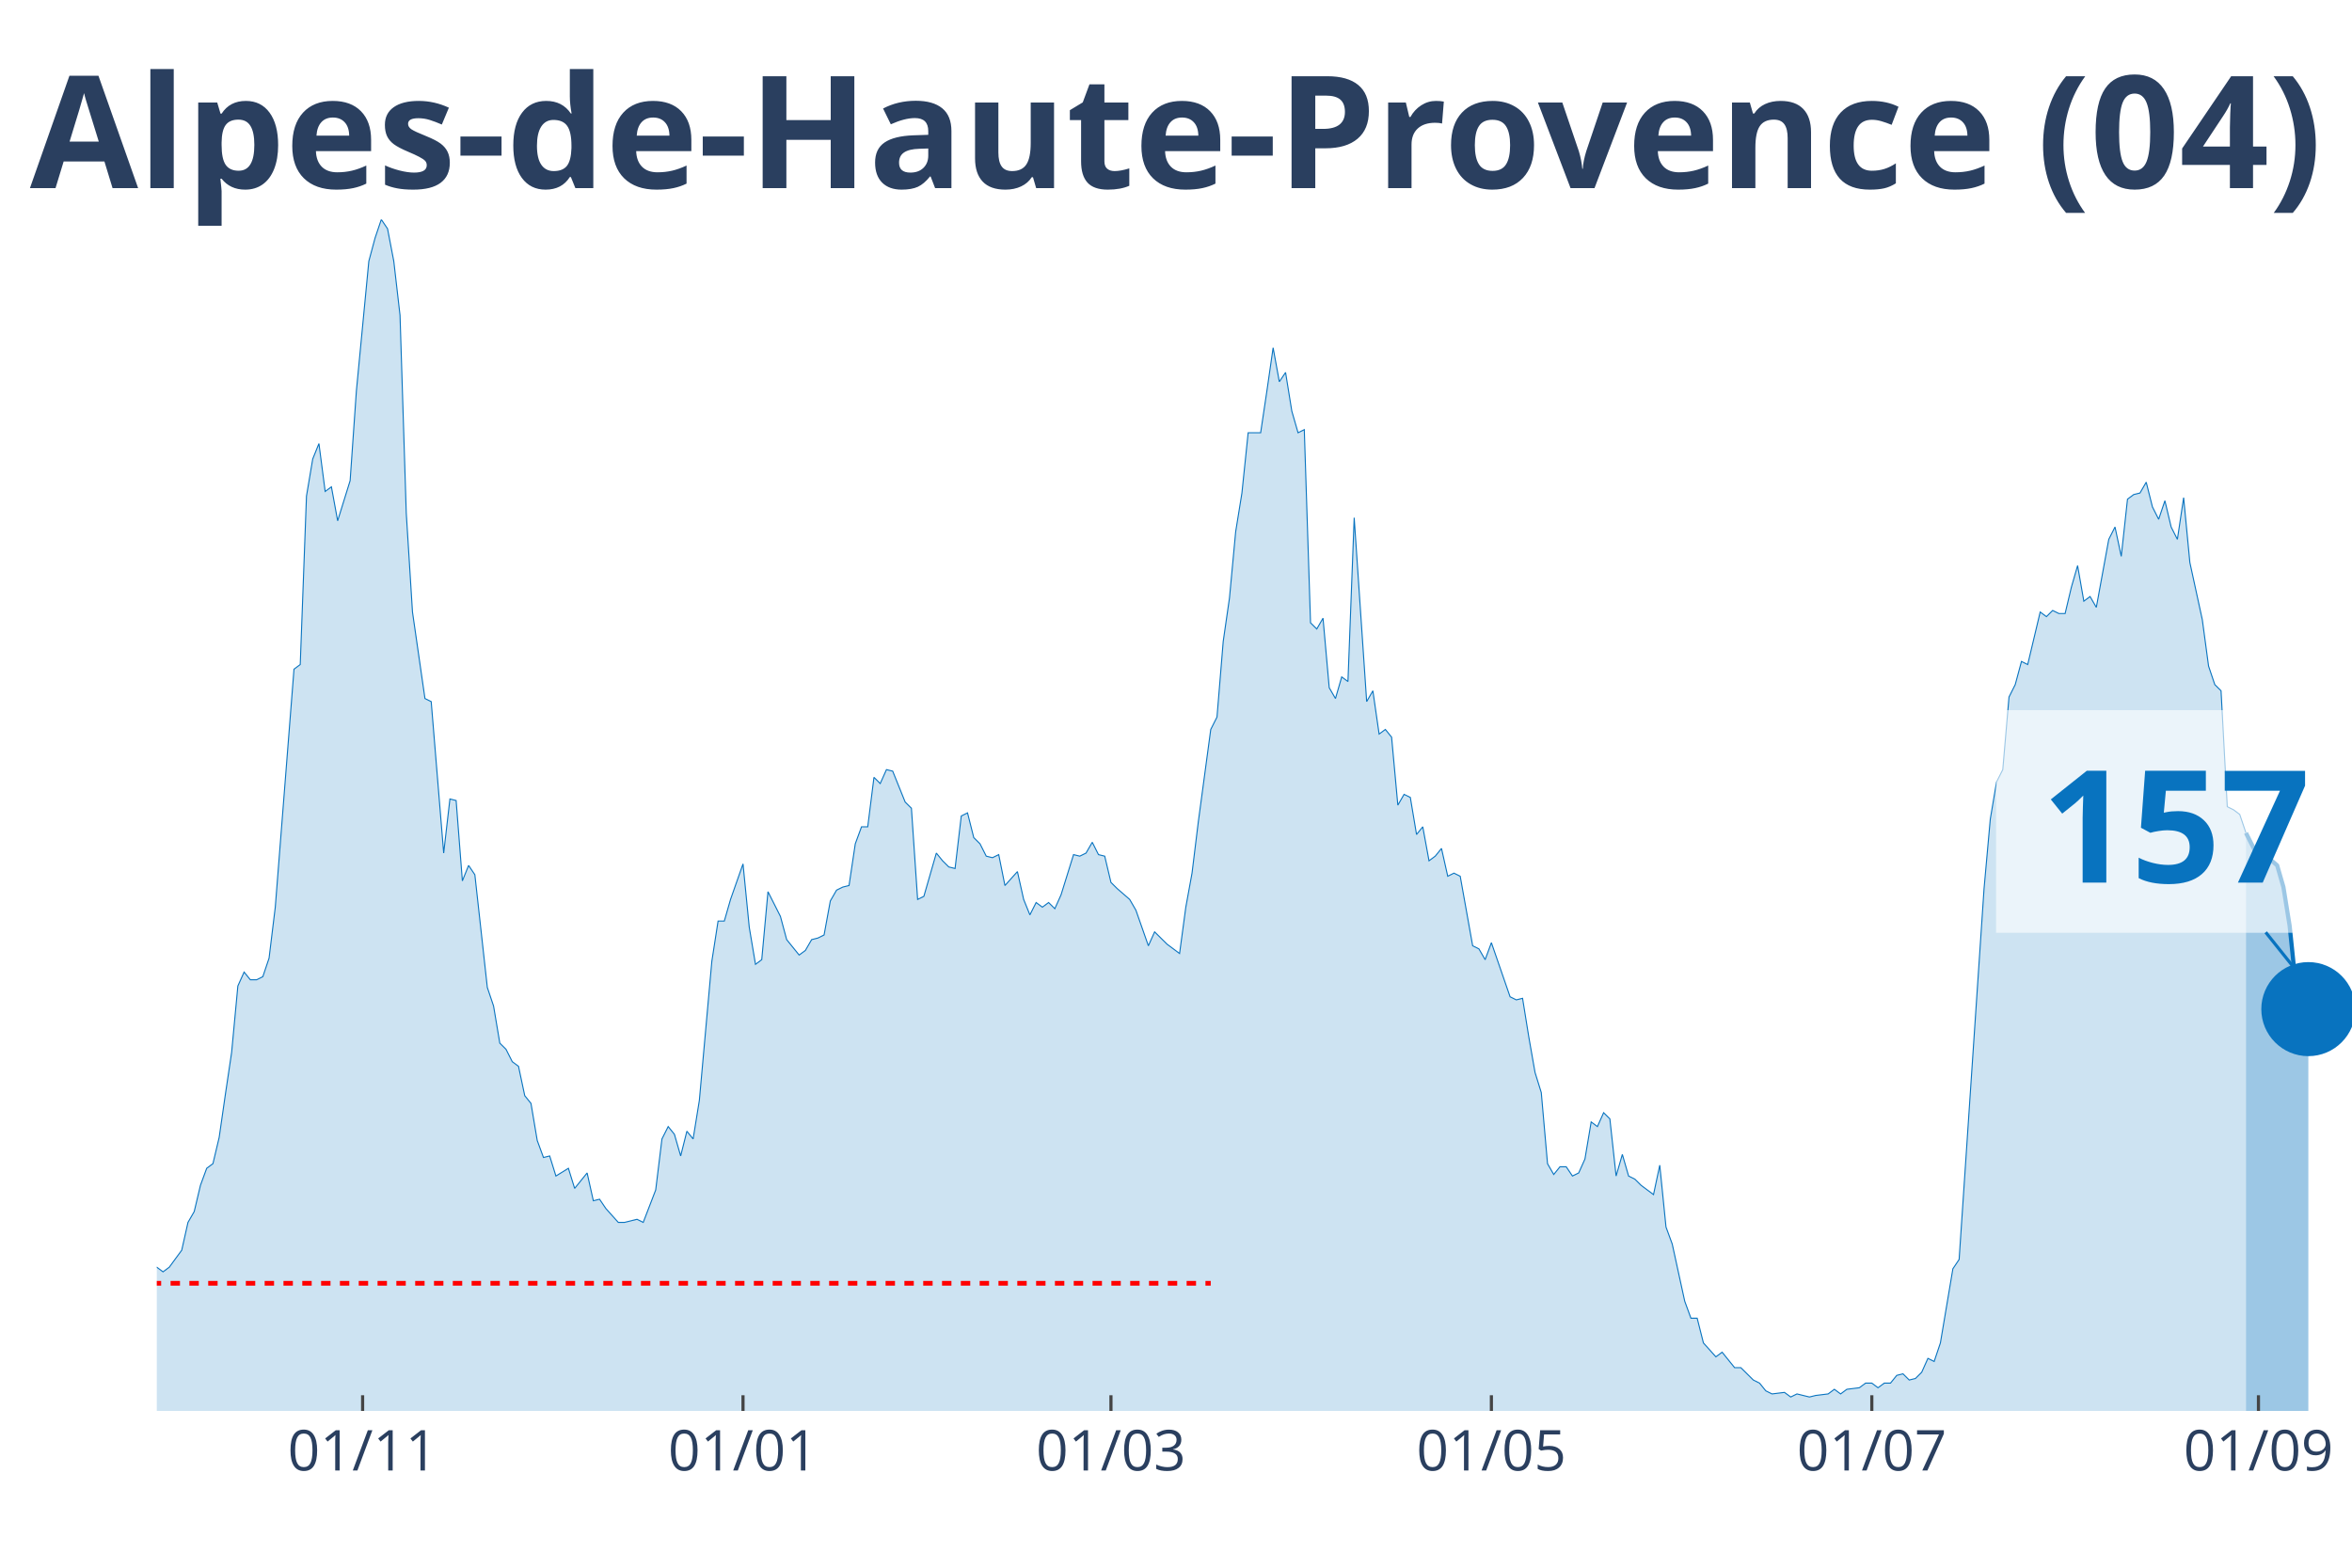
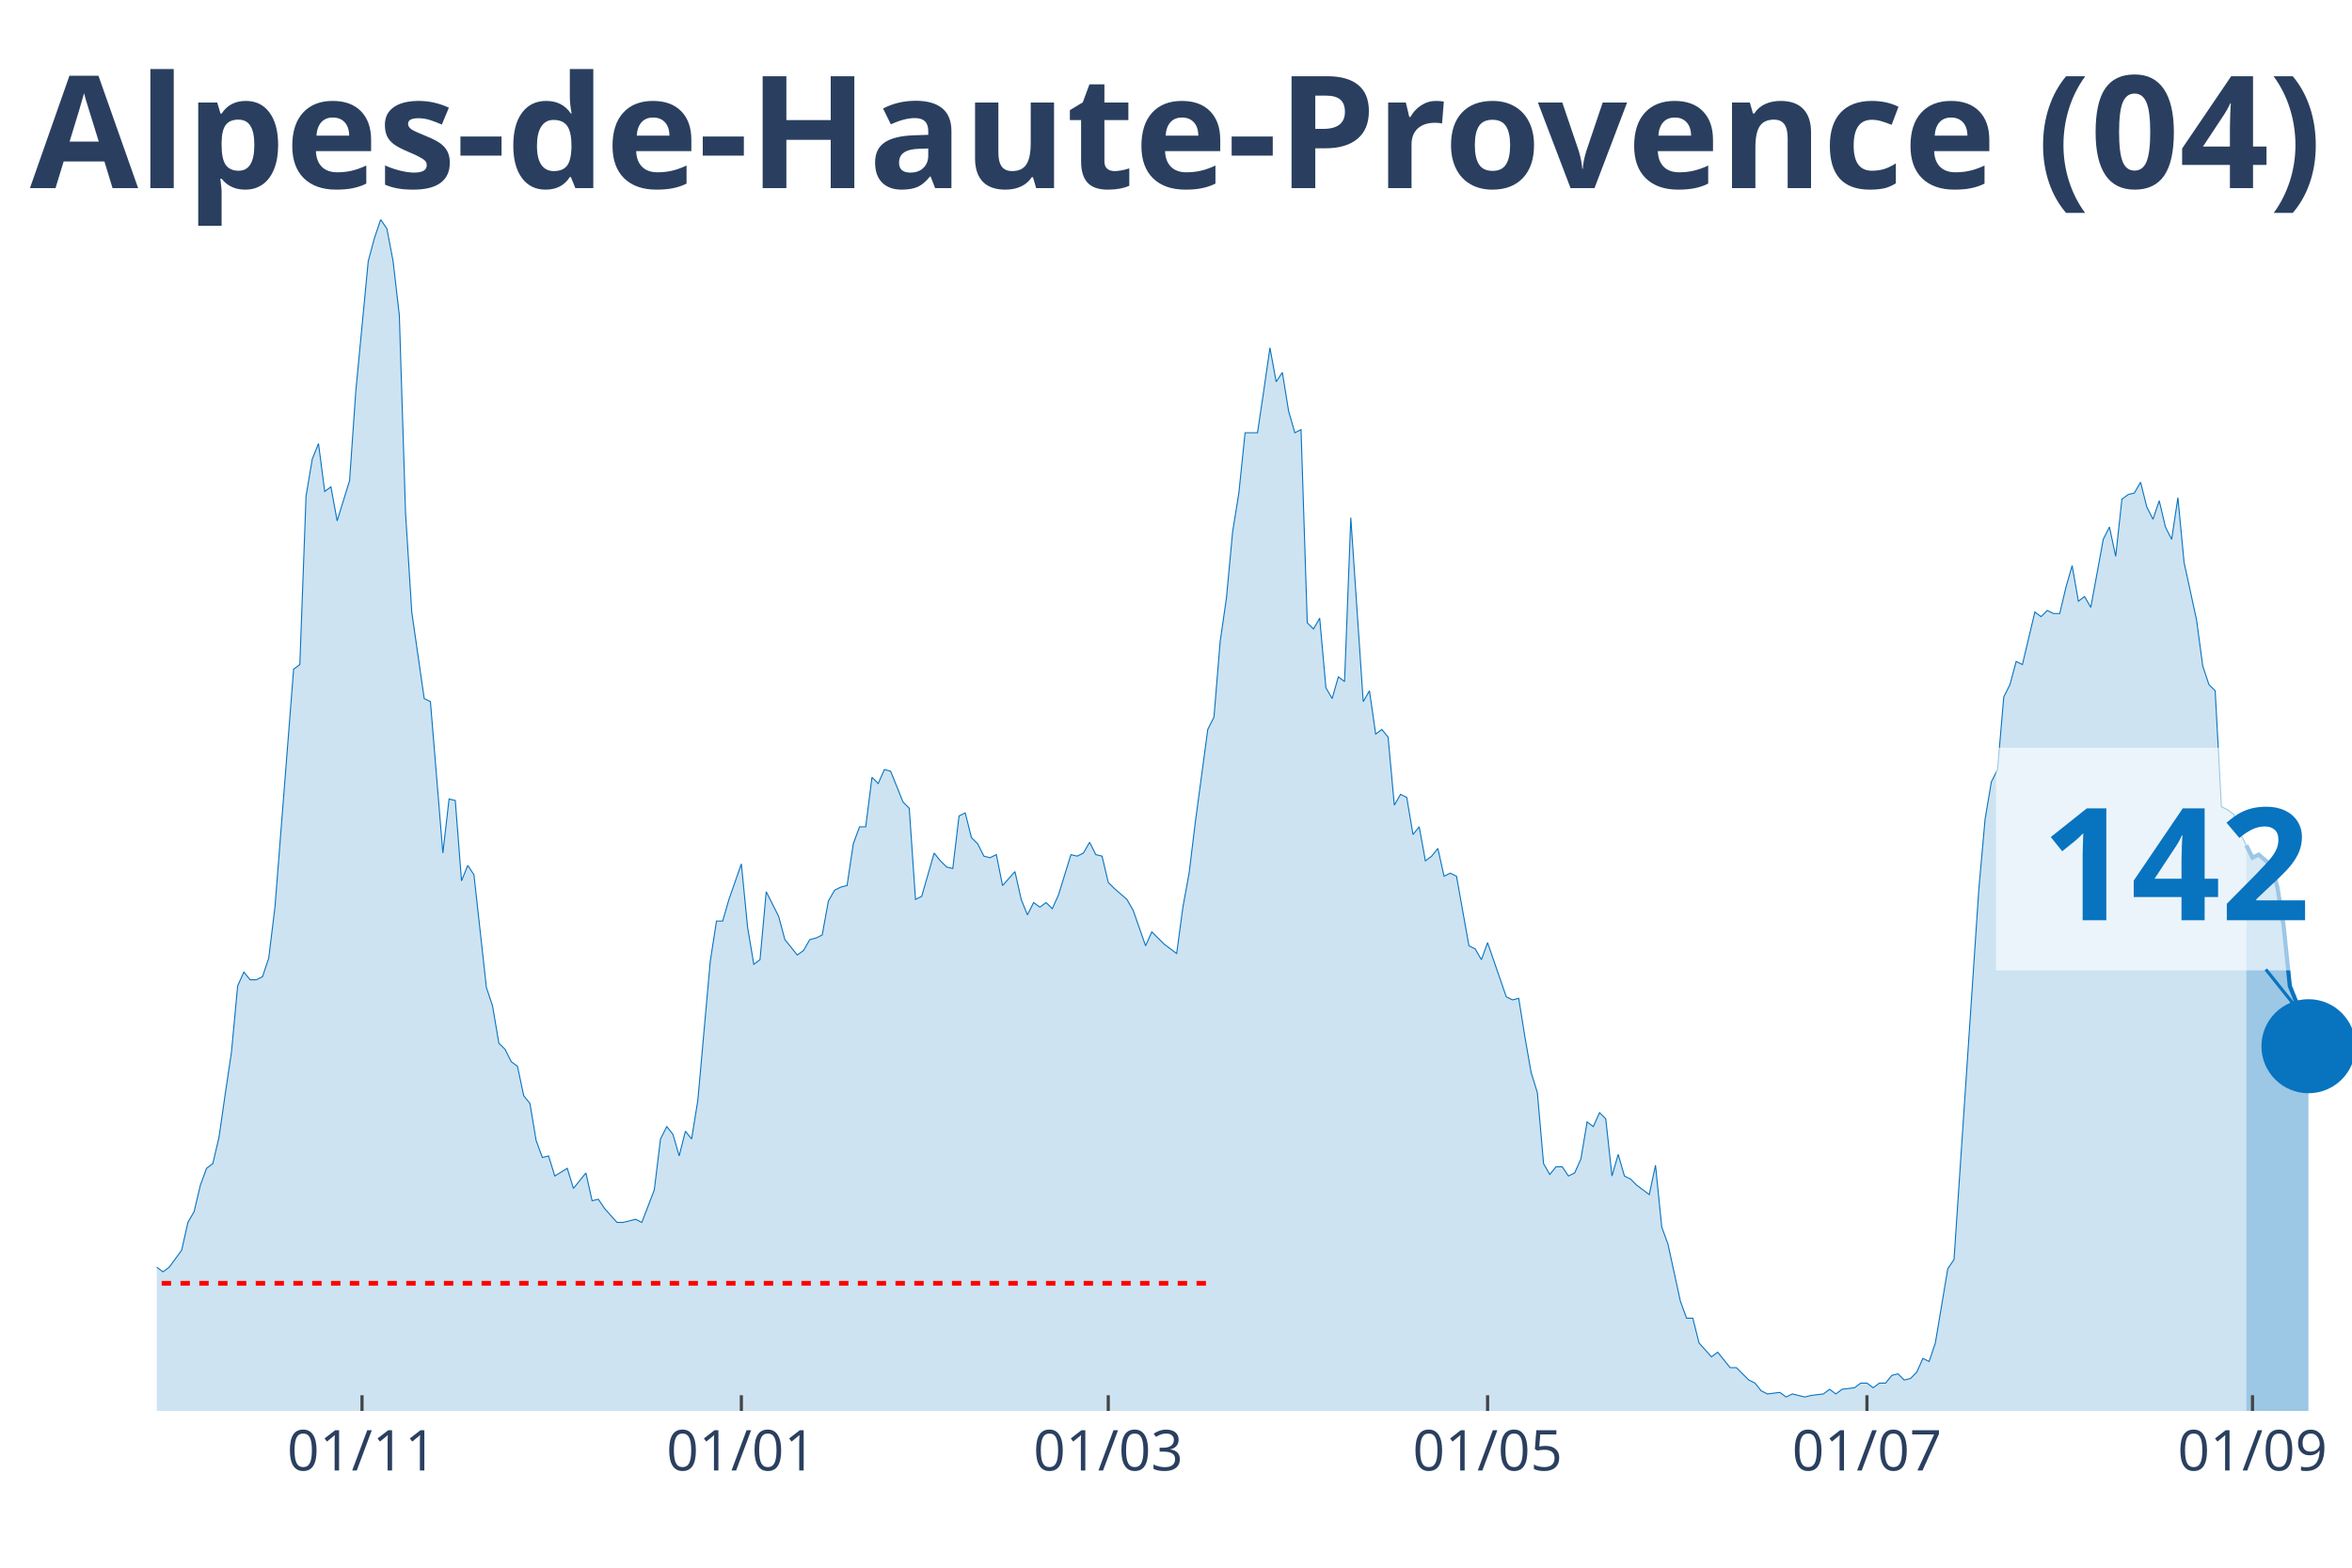
<svg xmlns="http://www.w3.org/2000/svg" class="main-svg" width="1125" height="750" style="" viewBox="0 0 750 500">
  <rect x="0" y="0" width="750" height="500" style="fill: rgb(0, 0, 0); fill-opacity: 0;" />
-   <defs id="defs-e6e0df">
+   <defs id="defs-e709b4">
    <g class="clips">
-       <clipPath id="clipe6e0dfxyplot" class="plotclip">
+       <clipPath id="clipe709b4xyplot" class="plotclip">
        <rect width="700" height="380" />
      </clipPath>
-       <clipPath class="axesclip" id="clipe6e0dfx">
+       <clipPath class="axesclip" id="clipe709b4x">
        <rect x="50" y="0" width="700" height="500" />
      </clipPath>
-       <clipPath class="axesclip" id="clipe6e0dfy">
+       <clipPath class="axesclip" id="clipe709b4y">
        <rect x="0" y="70" width="750" height="380" />
      </clipPath>
-       <clipPath class="axesclip" id="clipe6e0dfxy">
+       <clipPath class="axesclip" id="clipe709b4xy">
        <rect x="50" y="70" width="700" height="380" />
      </clipPath>
    </g>
    <g class="gradients" />
  </defs>
  <g class="bglayer">
    <rect class="bg" x="50" y="70" width="700" height="380" style="fill: rgb(0, 0, 0); fill-opacity: 0; stroke-width: 0;" />
  </g>
  <g class="layer-below">
    <g class="imagelayer" />
    <g class="shapelayer" />
  </g>
  <g class="cartesianlayer">
    <g class="subplot xy">
      <g class="layer-subplot">
        <g class="shapelayer" />
        <g class="imagelayer" />
      </g>
      <g class="gridlayer">
        <g class="x">
-           <path class="xgrid crisp" transform="translate(115.63,0)" d="M0,70v380" style="stroke: rgb(255, 255, 255); stroke-opacity: 1; stroke-width: 1px;" />
-           <path class="xgrid crisp" transform="translate(236.93,0)" d="M0,70v380" style="stroke: rgb(255, 255, 255); stroke-opacity: 1; stroke-width: 1px;" />
-           <path class="xgrid crisp" transform="translate(354.26,0)" d="M0,70v380" style="stroke: rgb(255, 255, 255); stroke-opacity: 1; stroke-width: 1px;" />
-           <path class="xgrid crisp" transform="translate(475.57,0)" d="M0,70v380" style="stroke: rgb(255, 255, 255); stroke-opacity: 1; stroke-width: 1px;" />
-           <path class="xgrid crisp" transform="translate(596.88,0)" d="M0,70v380" style="stroke: rgb(255, 255, 255); stroke-opacity: 1; stroke-width: 1px;" />
-           <path class="xgrid crisp" transform="translate(720.17,0)" d="M0,70v380" style="stroke: rgb(255, 255, 255); stroke-opacity: 1; stroke-width: 1px;" />
+           <path class="xgrid crisp" transform="translate(115.44,0)" d="M0,70v380" style="stroke: rgb(255, 255, 255); stroke-opacity: 1; stroke-width: 1px;" />
+           <path class="xgrid crisp" transform="translate(236.4,0)" d="M0,70v380" style="stroke: rgb(255, 255, 255); stroke-opacity: 1; stroke-width: 1px;" />
+           <path class="xgrid crisp" transform="translate(353.4,0)" d="M0,70v380" style="stroke: rgb(255, 255, 255); stroke-opacity: 1; stroke-width: 1px;" />
+           <path class="xgrid crisp" transform="translate(474.36,0)" d="M0,70v380" style="stroke: rgb(255, 255, 255); stroke-opacity: 1; stroke-width: 1px;" />
+           <path class="xgrid crisp" transform="translate(595.33,0)" d="M0,70v380" style="stroke: rgb(255, 255, 255); stroke-opacity: 1; stroke-width: 1px;" />
+           <path class="xgrid crisp" transform="translate(718.27,0)" d="M0,70v380" style="stroke: rgb(255, 255, 255); stroke-opacity: 1; stroke-width: 1px;" />
        </g>
        <g class="y" />
      </g>
      <g class="zerolinelayer" />
      <path class="xlines-below" />
      <path class="ylines-below" />
      <g class="overlines-below" />
      <g class="xaxislayer-below" />
      <g class="yaxislayer-below" />
      <g class="overaxes-below" />
-       <g class="plot" transform="translate(50, 70)" clip-path="url('#clipe6e0dfxyplot')">
+       <g class="plot" transform="translate(50, 70)" clip-path="url('#clipe709b4xyplot')">
        <g class="scatterlayer mlayer">
-           <g class="trace scatter trace1e2564" style="stroke-miterlimit: 2;">
+           <g class="trace scatter trace46ae20" style="stroke-miterlimit: 2;">
            <g class="fills">
              <g>
-                 <path class="js-fill" d="M666.19,380L-270.45,380L-270.45,378.03L-256.53,378.03L-254.55,379.01L-248.58,379.01L-246.59,379.01L-135.23,378.03L-133.24,377.54L-129.26,375.07L-127.27,375.56L-123.3,374.09L-121.31,374.09L-119.32,373.59L-117.33,376.06L-113.35,374.58L-111.36,372.11L-105.4,367.19L-103.41,362.26L-97.44,354.86L-95.45,356.34L-91.48,358.81L-89.49,357.33L-85.51,353.88L-83.52,354.86L-79.55,353.39L-77.56,343.04L-67.61,334.16L-65.62,334.66L-63.64,340.08L-61.65,341.06L-59.66,344.02L-57.67,344.51L-51.7,345.5L-49.72,341.56L-43.75,345.01L-41.76,345.5L-39.77,339.09L-37.78,338.6L-33.81,333.67L-31.82,328.74L-29.83,329.23L-27.84,328.25L-25.85,332.68L-23.86,332.19L-21.87,333.67L-19.89,329.23L-17.9,325.29L-15.91,317.41L-13.92,317.9L-11.93,316.91L-9.94,317.9L-7.95,320.86L-5.97,324.31L-3.98,331.21L-1.99,334.66L0,334.16L1.99,335.64L3.98,334.16L7.95,328.74L9.94,319.87L11.93,316.42L13.92,308.04L15.91,302.62L17.9,301.14L19.89,292.76L21.88,278.96L23.86,265.65L25.85,244.46L27.84,240.03L29.83,242.49L31.82,242.49L33.81,241.5L35.8,235.59L37.78,219.33L43.75,143.42L45.74,141.95L47.73,88.22L49.72,76.39L51.7,71.47L53.69,86.74L55.68,85.27L57.67,96.11L61.65,83.29L63.64,54.71L67.61,13.31L69.6,5.91L71.59,0L73.58,2.96L75.57,13.31L77.56,30.56L79.55,93.64L81.53,125.19L85.51,152.79L87.5,153.77L91.48,202.08L93.47,184.82L95.45,185.32L97.44,210.95L99.43,206.02L101.42,208.98L105.4,244.95L107.39,250.87L109.38,262.7L111.36,264.67L113.35,268.61L115.34,270.09L117.33,279.46L119.32,281.92L121.31,293.75L123.3,299.17L125.28,298.68L127.27,305.08L131.25,302.62L133.24,309.03L137.22,304.1L139.2,312.97L141.19,312.48L143.18,315.43L147.16,319.87L149.15,319.87L153.13,318.88L155.11,319.87L159.09,309.52L161.08,293.26L163.07,289.31L165.06,291.78L167.05,298.68L169.03,290.79L171.02,293.26L173.01,280.93L176.99,236.58L178.98,223.76L180.97,223.76L182.95,216.86L186.93,205.53L188.92,225.73L190.91,237.56L192.9,236.08L194.89,214.4L196.88,218.34L198.86,222.28L200.85,229.68L204.83,234.6L206.82,233.13L208.81,229.68L210.8,229.18L212.78,228.2L214.77,217.35L216.76,213.9L218.75,212.92L220.74,212.43L222.73,199.12L224.72,193.7L226.7,193.7L228.69,177.92L230.68,179.9L232.67,175.46L234.66,175.95L238.64,185.81L240.63,187.78L242.61,216.86L244.6,215.88L248.58,202.08L250.57,204.54L252.56,206.51L254.55,207L256.53,190.25L258.52,189.26L260.51,197.15L262.5,199.12L264.49,203.06L266.48,203.55L268.47,202.57L270.45,212.43L274.43,207.99L276.42,216.86L278.41,221.79L280.4,217.85L282.39,219.33L284.38,217.85L286.36,219.82L288.35,215.38L292.33,202.57L294.32,203.06L296.31,202.08L298.3,198.63L300.28,202.57L302.27,203.06L304.26,211.44L306.25,213.41L310.23,216.86L312.22,220.31L316.19,231.65L318.18,227.21L322.16,231.15L324.15,232.63L326.14,234.11L328.13,219.33L330.11,208.48L332.1,192.22L336.08,162.65L338.07,158.7L340.06,134.55L342.05,120.75L344.03,99.56L346.02,87.24L348.01,68.02L350,68.02L351.99,68.02L353.98,54.71L355.97,40.91L357.95,51.75L359.94,48.79L361.93,61.12L363.92,68.02L365.91,67.03L367.9,128.64L369.89,130.61L371.88,127.16L373.86,149.34L375.85,152.79L377.84,145.89L379.83,147.37L381.82,95.12L385.8,153.77L387.78,150.32L389.77,164.12L391.76,162.65L393.75,165.11L395.74,186.8L397.73,183.35L399.72,184.33L401.7,196.16L403.69,193.7L405.68,204.54L407.67,203.06L409.66,200.6L411.65,209.47L413.64,208.48L415.63,209.47L419.6,231.65L421.59,232.63L423.58,236.08L425.57,230.66L431.53,247.91L433.52,248.9L435.51,248.4L437.5,260.73L439.49,272.06L441.48,278.47L443.47,301.14L445.45,304.59L447.44,302.13L449.43,302.13L451.42,305.08L453.41,304.1L455.4,299.66L457.39,287.83L459.38,289.31L461.36,284.88L463.35,286.85L465.34,305.08L467.33,298.18L469.32,305.08L471.31,306.07L473.3,308.04L477.27,311L479.26,301.63L481.25,321.35L483.24,326.77L487.22,345.01L489.2,350.43L491.19,350.43L493.18,358.31L497.16,362.75L499.15,361.27L503.13,366.2L505.11,366.2L509.09,370.14L511.08,371.13L513.07,373.59L515.06,374.58L519.03,374.09L521.02,375.56L523.01,374.58L525,375.07L526.99,375.56L528.98,375.07L532.95,374.58L534.94,373.1L536.93,374.58L538.92,373.1L542.9,372.61L544.89,371.13L546.88,371.13L548.86,372.61L550.85,371.13L552.84,371.13L554.83,368.66L556.82,368.17L558.81,370.14L560.8,369.65L562.78,367.68L564.77,363.24L566.76,364.23L568.75,358.31L572.73,334.66L574.72,331.7L582.67,213.41L584.66,191.23L586.65,179.4L588.64,175.46L590.63,152.3L592.61,148.35L594.6,140.96L596.59,141.95L600.57,125.19L602.56,126.67L604.55,124.7L606.53,125.68L608.52,125.68L610.51,117.3L612.5,110.4L614.49,121.74L616.48,120.26L618.47,123.71L622.44,102.02L624.43,98.08L626.42,107.44L628.41,89.21L630.4,87.73L632.39,87.24L634.38,83.79L636.36,91.67L638.35,95.62L640.34,89.7L642.33,98.08L644.32,102.02L646.31,88.72L648.3,109.42L652.27,127.65L654.26,142.44L656.25,148.35L658.24,150.32L660.23,187.29L662.22,188.27L664.2,189.75L666.19,195.67" style="fill: rgb(8, 115, 191); fill-opacity: 0.2; stroke-width: 0;" />
+                 <path class="js-fill" d="M666.29,380L-269.69,380L-269.69,378.03L-255.81,378.03L-253.82,379.01L-247.88,379.01L-245.89,379.01L-134.84,378.03L-132.86,377.54L-128.9,375.07L-126.91,375.56L-122.95,374.09L-120.96,374.09L-118.98,373.59L-117,376.06L-113.03,374.58L-111.05,372.11L-105.1,367.19L-103.12,362.26L-97.17,354.86L-95.18,356.34L-91.22,358.81L-89.24,357.33L-85.27,353.88L-83.29,354.86L-79.32,353.39L-77.34,343.04L-67.42,334.16L-65.44,334.66L-63.46,340.08L-61.47,341.06L-59.49,344.02L-57.51,344.51L-51.56,345.5L-49.58,341.56L-43.63,345.01L-41.64,345.5L-39.66,339.09L-37.68,338.6L-33.71,333.67L-31.73,328.74L-29.75,329.23L-27.76,328.25L-25.78,332.68L-23.8,332.19L-21.81,333.67L-19.83,329.23L-17.85,325.29L-15.86,317.41L-13.88,317.9L-11.9,316.91L-9.92,317.9L-7.93,320.86L-5.95,324.31L-3.97,331.21L-1.98,334.66L0,334.16L1.98,335.64L3.97,334.16L7.93,328.74L9.92,319.87L11.9,316.42L13.88,308.04L15.86,302.62L17.85,301.14L19.83,292.76L21.81,278.96L23.8,265.65L25.78,244.46L27.76,240.03L29.75,242.49L31.73,242.49L33.71,241.5L35.69,235.59L37.68,219.33L43.63,143.42L45.61,141.95L47.59,88.22L49.58,76.39L51.56,71.47L53.54,86.74L55.52,85.27L57.51,96.11L61.47,83.29L63.46,54.71L67.42,13.31L69.41,5.91L71.39,0L73.37,2.96L75.35,13.31L77.34,30.56L79.32,93.64L81.3,125.19L85.27,152.79L87.25,153.77L91.22,202.08L93.2,184.82L95.18,185.32L97.17,210.95L99.15,206.02L101.13,208.98L105.1,244.95L107.08,250.87L109.07,262.7L111.05,264.67L113.03,268.61L115.01,270.09L117,279.46L118.98,281.92L120.96,293.75L122.95,299.17L124.93,298.68L126.91,305.08L130.88,302.62L132.86,309.03L136.83,304.1L138.81,312.97L140.79,312.48L142.78,315.43L146.74,319.87L148.73,319.87L152.69,318.88L154.67,319.87L158.64,309.52L160.62,293.26L162.61,289.31L164.59,291.78L166.57,298.68L168.56,290.79L170.54,293.26L172.52,280.93L176.49,236.58L178.47,223.76L180.45,223.76L182.44,216.86L186.4,205.53L188.39,225.73L190.37,237.56L192.35,236.08L194.33,214.4L196.32,218.34L198.3,222.28L200.28,229.68L204.25,234.6L206.23,233.13L208.22,229.68L210.2,229.18L212.18,228.2L214.16,217.35L216.15,213.9L218.13,212.92L220.11,212.43L222.1,199.12L224.08,193.7L226.06,193.7L228.05,177.92L230.03,179.9L232.01,175.46L233.99,175.95L237.96,185.81L239.94,187.78L241.93,216.86L243.91,215.88L247.88,202.08L249.86,204.54L251.84,206.51L253.82,207L255.81,190.25L257.79,189.26L259.77,197.15L261.76,199.12L263.74,203.06L265.72,203.55L267.71,202.57L269.69,212.43L273.65,207.99L275.64,216.86L277.62,221.79L279.6,217.85L281.59,219.33L283.57,217.85L285.55,219.82L287.54,215.38L291.5,202.57L293.48,203.06L295.47,202.08L297.45,198.63L299.43,202.57L301.42,203.06L303.4,211.44L305.38,213.41L309.35,216.86L311.33,220.31L315.3,231.65L317.28,227.21L321.25,231.15L323.23,232.63L325.21,234.11L327.2,219.33L329.18,208.48L331.16,192.22L335.13,162.65L337.11,158.7L339.09,134.55L341.08,120.75L343.06,99.56L345.04,87.24L347.03,68.02L349.01,68.02L350.99,68.02L352.97,54.71L354.96,40.91L356.94,51.75L358.92,48.79L360.91,61.12L362.89,68.02L364.87,67.03L366.86,128.64L368.84,130.61L370.82,127.16L372.8,149.34L374.79,152.79L376.77,145.89L378.75,147.37L380.74,95.12L384.7,153.77L386.69,150.32L388.67,164.12L390.65,162.65L392.63,165.11L394.62,186.8L396.6,183.35L398.58,184.33L400.57,196.16L402.55,193.7L404.53,204.54L406.52,203.06L408.5,200.6L410.48,209.47L412.46,208.48L414.45,209.47L418.41,231.65L420.4,232.63L422.38,236.08L424.36,230.66L430.31,247.91L432.29,248.9L434.28,248.4L436.26,260.73L438.24,272.06L440.23,278.47L442.21,301.14L444.19,304.59L446.18,302.13L448.16,302.13L450.14,305.08L452.12,304.1L454.11,299.66L456.09,287.83L458.07,289.31L460.06,284.88L462.04,286.85L464.02,305.08L466.01,298.18L467.99,305.08L469.97,306.07L471.95,308.04L475.92,311L477.9,301.63L479.89,321.35L481.87,326.77L485.84,345.01L487.82,350.43L489.8,350.43L491.78,358.31L495.75,362.75L497.73,361.27L501.7,366.2L503.68,366.2L507.65,370.14L509.63,371.13L511.61,373.59L513.6,374.58L517.56,374.09L519.55,375.56L521.53,374.58L523.51,375.07L525.5,375.56L527.48,375.07L531.44,374.58L533.43,373.1L535.41,374.58L537.39,373.1L541.36,372.61L543.34,371.13L545.33,371.13L547.31,372.61L549.29,371.13L551.27,371.13L553.26,368.66L555.24,368.17L557.22,370.14L559.21,369.65L561.19,367.68L563.17,363.24L565.16,364.23L567.14,358.31L571.1,334.66L573.09,331.7L581.02,213.41L583,191.23L584.99,179.4L586.97,175.46L588.95,152.3L590.93,148.35L592.92,140.96L594.9,141.95L598.87,125.19L600.85,126.67L602.83,124.7L604.82,125.68L606.8,125.68L608.78,117.3L610.76,110.4L612.75,121.74L614.73,120.26L616.71,123.71L620.68,102.02L622.66,98.08L624.65,107.44L626.63,89.21L628.61,87.73L630.59,87.24L632.58,83.79L634.56,91.67L636.54,95.62L638.53,89.7L640.51,98.08L642.49,102.02L644.48,88.72L646.46,109.42L650.42,127.65L652.41,142.44L654.39,148.35L656.37,150.32L658.36,187.29L660.34,188.27L662.32,189.75L664.31,195.67L666.29,199.61" style="fill: rgb(8, 115, 191); fill-opacity: 0.2; stroke-width: 0;" />
              </g>
            </g>
            <g class="errorbars" />
            <g class="lines">
-               <path class="js-line" d="M-270.45,378.03L-256.53,378.03L-254.55,379.01L-248.58,379.01L-246.59,379.01L-135.23,378.03L-133.24,377.54L-129.26,375.07L-127.27,375.56L-123.3,374.09L-121.31,374.09L-119.32,373.59L-117.33,376.06L-113.35,374.58L-111.36,372.11L-105.4,367.19L-103.41,362.26L-97.44,354.86L-95.45,356.34L-91.48,358.81L-89.49,357.33L-85.51,353.88L-83.52,354.86L-79.55,353.39L-77.56,343.04L-67.61,334.16L-65.62,334.66L-63.64,340.08L-61.65,341.06L-59.66,344.02L-57.67,344.51L-51.7,345.5L-49.72,341.56L-43.75,345.01L-41.76,345.5L-39.77,339.09L-37.78,338.6L-33.81,333.67L-31.82,328.74L-29.83,329.23L-27.84,328.25L-25.85,332.68L-23.86,332.19L-21.87,333.67L-19.89,329.23L-17.9,325.29L-15.91,317.41L-13.92,317.9L-11.93,316.91L-9.94,317.9L-7.95,320.86L-5.97,324.31L-3.98,331.21L-1.99,334.66L0,334.16L1.99,335.64L3.98,334.16L7.95,328.74L9.94,319.87L11.93,316.42L13.92,308.04L15.91,302.62L17.9,301.14L19.89,292.76L21.88,278.96L23.86,265.65L25.85,244.46L27.84,240.03L29.83,242.49L31.82,242.49L33.81,241.5L35.8,235.59L37.78,219.33L43.75,143.42L45.74,141.95L47.73,88.22L49.72,76.39L51.7,71.47L53.69,86.74L55.68,85.27L57.67,96.11L61.65,83.29L63.64,54.71L67.61,13.31L69.6,5.91L71.59,0L73.58,2.96L75.57,13.31L77.56,30.56L79.55,93.64L81.53,125.19L85.51,152.79L87.5,153.77L91.48,202.08L93.47,184.82L95.45,185.32L97.44,210.95L99.43,206.02L101.42,208.98L105.4,244.95L107.39,250.87L109.38,262.7L111.36,264.67L113.35,268.61L115.34,270.09L117.33,279.46L119.32,281.92L121.31,293.75L123.3,299.17L125.28,298.68L127.27,305.08L131.25,302.62L133.24,309.03L137.22,304.1L139.2,312.97L141.19,312.48L143.18,315.43L147.16,319.87L149.15,319.87L153.13,318.88L155.11,319.87L159.09,309.52L161.08,293.26L163.07,289.31L165.06,291.78L167.05,298.68L169.03,290.79L171.02,293.26L173.01,280.93L176.99,236.58L178.98,223.76L180.97,223.76L182.95,216.86L186.93,205.53L188.92,225.73L190.91,237.56L192.9,236.08L194.89,214.4L196.88,218.34L198.86,222.28L200.85,229.68L204.83,234.6L206.82,233.13L208.81,229.68L210.8,229.18L212.78,228.2L214.77,217.35L216.76,213.9L218.75,212.92L220.74,212.43L222.73,199.12L224.72,193.7L226.7,193.7L228.69,177.92L230.68,179.9L232.67,175.46L234.66,175.95L238.64,185.81L240.63,187.78L242.61,216.86L244.6,215.88L248.58,202.08L250.57,204.54L252.56,206.51L254.55,207L256.53,190.25L258.52,189.26L260.51,197.15L262.5,199.12L264.49,203.06L266.48,203.55L268.47,202.57L270.45,212.43L274.43,207.99L276.42,216.86L278.41,221.79L280.4,217.85L282.39,219.33L284.38,217.85L286.36,219.82L288.35,215.38L292.33,202.57L294.32,203.06L296.31,202.08L298.3,198.63L300.28,202.57L302.27,203.06L304.26,211.44L306.25,213.41L310.23,216.86L312.22,220.31L316.19,231.65L318.18,227.21L322.16,231.15L324.15,232.63L326.14,234.11L328.13,219.33L330.11,208.48L332.1,192.22L336.08,162.65L338.07,158.7L340.06,134.55L342.05,120.75L344.03,99.56L346.02,87.24L348.01,68.02L350,68.02L351.99,68.02L353.98,54.71L355.97,40.91L357.95,51.75L359.94,48.79L361.93,61.12L363.92,68.02L365.91,67.03L367.9,128.64L369.89,130.61L371.88,127.16L373.86,149.34L375.85,152.79L377.84,145.89L379.83,147.37L381.82,95.12L385.8,153.77L387.78,150.32L389.77,164.12L391.76,162.65L393.75,165.11L395.74,186.8L397.73,183.35L399.72,184.33L401.7,196.16L403.69,193.7L405.68,204.54L407.67,203.06L409.66,200.6L411.65,209.47L413.64,208.48L415.63,209.47L419.6,231.65L421.59,232.63L423.58,236.08L425.57,230.66L431.53,247.91L433.52,248.9L435.51,248.4L437.5,260.73L439.49,272.06L441.48,278.47L443.47,301.14L445.45,304.59L447.44,302.13L449.43,302.13L451.42,305.08L453.41,304.1L455.4,299.66L457.39,287.83L459.38,289.31L461.36,284.88L463.35,286.85L465.34,305.08L467.33,298.18L469.32,305.08L471.31,306.07L473.3,308.04L477.27,311L479.26,301.63L481.25,321.35L483.24,326.77L487.22,345.01L489.2,350.43L491.19,350.43L493.18,358.31L497.16,362.75L499.15,361.27L503.13,366.2L505.11,366.2L509.09,370.14L511.08,371.13L513.07,373.59L515.06,374.58L519.03,374.09L521.02,375.56L523.01,374.58L525,375.07L526.99,375.56L528.98,375.07L532.95,374.58L534.94,373.1L536.93,374.58L538.92,373.1L542.9,372.61L544.89,371.13L546.88,371.13L548.86,372.61L550.85,371.13L552.84,371.13L554.83,368.66L556.82,368.17L558.81,370.14L560.8,369.65L562.78,367.68L564.77,363.24L566.76,364.23L568.75,358.31L572.73,334.66L574.72,331.7L582.67,213.41L584.66,191.23L586.65,179.4L588.64,175.46L590.63,152.3L592.61,148.35L594.6,140.96L596.59,141.95L600.57,125.19L602.56,126.67L604.55,124.7L606.53,125.68L608.52,125.68L610.51,117.3L612.5,110.4L614.49,121.74L616.48,120.26L618.47,123.71L622.44,102.02L624.43,98.08L626.42,107.44L628.41,89.21L630.4,87.73L632.39,87.24L634.38,83.79L636.36,91.67L638.35,95.62L640.34,89.7L642.33,98.08L644.32,102.02L646.31,88.72L648.3,109.42L652.27,127.65L654.26,142.44L656.25,148.35L658.24,150.32L660.23,187.29L662.22,188.27L664.2,189.75L666.19,195.67" style="vector-effect: non-scaling-stroke; fill: none; stroke: rgb(8, 115, 191); stroke-opacity: 1; stroke-width: 0.5px; opacity: 1;" />
+               <path class="js-line" d="M-269.69,378.03L-255.81,378.03L-253.82,379.01L-247.88,379.01L-245.89,379.01L-134.84,378.03L-132.86,377.54L-128.9,375.07L-126.91,375.56L-122.95,374.09L-120.96,374.09L-118.98,373.59L-117,376.06L-113.03,374.58L-111.05,372.11L-105.1,367.19L-103.12,362.26L-97.17,354.86L-95.18,356.34L-91.22,358.81L-89.24,357.33L-85.27,353.88L-83.29,354.86L-79.32,353.39L-77.34,343.04L-67.42,334.16L-65.44,334.66L-63.46,340.08L-61.47,341.06L-59.49,344.02L-57.51,344.51L-51.56,345.5L-49.58,341.56L-43.63,345.01L-41.64,345.5L-39.66,339.09L-37.68,338.6L-33.71,333.67L-31.73,328.74L-29.75,329.23L-27.76,328.25L-25.78,332.68L-23.8,332.19L-21.81,333.67L-19.83,329.23L-17.85,325.29L-15.86,317.41L-13.88,317.9L-11.9,316.91L-9.92,317.9L-7.93,320.86L-5.95,324.31L-3.97,331.21L-1.98,334.66L0,334.16L1.98,335.64L3.97,334.16L7.93,328.74L9.92,319.87L11.9,316.42L13.88,308.04L15.86,302.62L17.85,301.14L19.83,292.76L21.81,278.96L23.8,265.65L25.78,244.46L27.76,240.03L29.75,242.49L31.73,242.49L33.71,241.5L35.69,235.59L37.68,219.33L43.63,143.42L45.61,141.95L47.59,88.22L49.58,76.39L51.56,71.47L53.54,86.74L55.52,85.27L57.51,96.11L61.47,83.29L63.46,54.71L67.42,13.31L69.41,5.91L71.39,0L73.37,2.96L75.35,13.31L77.34,30.56L79.32,93.64L81.3,125.19L85.27,152.79L87.25,153.77L91.22,202.08L93.2,184.82L95.18,185.32L97.17,210.95L99.15,206.02L101.13,208.98L105.1,244.95L107.08,250.87L109.07,262.7L111.05,264.67L113.03,268.61L115.01,270.09L117,279.46L118.98,281.92L120.96,293.75L122.95,299.17L124.93,298.68L126.91,305.08L130.88,302.62L132.86,309.03L136.83,304.1L138.81,312.97L140.79,312.48L142.78,315.43L146.74,319.87L148.73,319.87L152.69,318.88L154.67,319.87L158.64,309.52L160.62,293.26L162.61,289.31L164.59,291.78L166.57,298.68L168.56,290.79L170.54,293.26L172.52,280.93L176.49,236.58L178.47,223.76L180.45,223.76L182.44,216.86L186.4,205.53L188.39,225.73L190.37,237.56L192.35,236.08L194.33,214.4L196.32,218.34L198.3,222.28L200.28,229.68L204.25,234.6L206.23,233.13L208.22,229.68L210.2,229.18L212.18,228.2L214.16,217.35L216.15,213.9L218.13,212.92L220.11,212.43L222.1,199.12L224.08,193.7L226.06,193.7L228.05,177.92L230.03,179.9L232.01,175.46L233.99,175.95L237.96,185.81L239.94,187.78L241.93,216.86L243.91,215.88L247.88,202.08L249.86,204.54L251.84,206.51L253.82,207L255.81,190.25L257.79,189.26L259.77,197.15L261.76,199.12L263.74,203.06L265.72,203.55L267.71,202.57L269.69,212.43L273.65,207.99L275.64,216.86L277.62,221.79L279.6,217.85L281.59,219.33L283.57,217.85L285.55,219.82L287.54,215.38L291.5,202.57L293.48,203.06L295.47,202.08L297.45,198.63L299.43,202.57L301.42,203.06L303.4,211.44L305.38,213.41L309.35,216.86L311.33,220.31L315.3,231.65L317.28,227.21L321.25,231.15L323.23,232.63L325.21,234.11L327.2,219.33L329.18,208.48L331.16,192.22L335.13,162.65L337.11,158.7L339.09,134.55L341.08,120.75L343.06,99.56L345.04,87.24L347.03,68.02L349.01,68.02L350.99,68.02L352.97,54.71L354.96,40.91L356.94,51.75L358.92,48.79L360.91,61.12L362.89,68.02L364.87,67.03L366.86,128.64L368.84,130.61L370.82,127.16L372.8,149.34L374.79,152.79L376.77,145.89L378.75,147.37L380.74,95.12L384.7,153.77L386.69,150.32L388.67,164.12L390.65,162.65L392.63,165.11L394.62,186.8L396.6,183.35L398.58,184.33L400.57,196.16L402.55,193.7L404.53,204.54L406.52,203.06L408.5,200.6L410.48,209.47L412.46,208.48L414.45,209.47L418.41,231.65L420.4,232.63L422.38,236.08L424.36,230.66L430.31,247.91L432.29,248.9L434.28,248.4L436.26,260.73L438.24,272.06L440.23,278.47L442.21,301.14L444.19,304.59L446.18,302.13L448.16,302.13L450.14,305.08L452.12,304.1L454.11,299.66L456.09,287.83L458.07,289.31L460.06,284.88L462.04,286.85L464.02,305.08L466.01,298.18L467.99,305.08L469.97,306.07L471.95,308.04L475.92,311L477.9,301.63L479.89,321.35L481.87,326.77L485.84,345.01L487.82,350.43L489.8,350.43L491.78,358.31L495.75,362.75L497.73,361.27L501.7,366.2L503.68,366.2L507.65,370.14L509.63,371.13L511.61,373.59L513.6,374.58L517.56,374.09L519.55,375.56L521.53,374.58L523.51,375.07L525.5,375.56L527.48,375.07L531.44,374.58L533.43,373.1L535.41,374.58L537.39,373.1L541.36,372.61L543.34,371.13L545.33,371.13L547.31,372.61L549.29,371.13L551.27,371.13L553.26,368.66L555.24,368.17L557.22,370.14L559.21,369.65L561.19,367.68L563.17,363.24L565.16,364.23L567.14,358.31L571.1,334.66L573.09,331.7L581.02,213.41L583,191.23L584.99,179.4L586.97,175.46L588.95,152.3L590.93,148.35L592.92,140.96L594.9,141.95L598.87,125.19L600.85,126.67L602.83,124.7L604.82,125.68L606.8,125.68L608.78,117.3L610.76,110.4L612.75,121.74L614.73,120.26L616.71,123.71L620.68,102.02L622.66,98.08L624.65,107.44L626.63,89.21L628.61,87.73L630.59,87.24L632.58,83.79L634.56,91.67L636.54,95.62L638.53,89.7L640.51,98.08L642.49,102.02L644.48,88.72L646.46,109.42L650.42,127.65L652.41,142.44L654.39,148.35L656.37,150.32L658.36,187.29L660.34,188.27L662.32,189.75L664.31,195.67L666.29,199.61" style="vector-effect: non-scaling-stroke; fill: none; stroke: rgb(8, 115, 191); stroke-opacity: 1; stroke-width: 0.5px; opacity: 1;" />
            </g>
            <g class="points" />
            <g class="text" />
          </g>
-           <g class="trace scatter traceada5df" style="stroke-miterlimit: 2;">
+           <g class="trace scatter traceb7435c" style="stroke-miterlimit: 2;">
            <g class="fills">
              <g>
-                 <path class="js-fill" d="M686.08,380L666.19,380L666.19,195.67L670.17,203.55L672.16,202.57L676.14,206.02L678.13,212.92L680.11,225.24L682.1,244.46L684.09,249.88L686.08,251.85" style="fill: rgb(8, 115, 191); fill-opacity: 0.4; stroke-width: 0;" />
+                 <path class="js-fill" d="M686.12,380L666.29,380L666.29,199.61L668.27,203.55L670.25,202.57L674.22,206.02L676.2,212.92L678.19,225.24L680.17,244.46L682.15,249.39L684.14,251.36L686.12,263.68" style="fill: rgb(8, 115, 191); fill-opacity: 0.4; stroke-width: 0;" />
              </g>
            </g>
            <g class="errorbars" />
            <g class="lines">
-               <path class="js-line" d="M666.19,195.67L670.17,203.55L672.16,202.57L676.14,206.02L678.13,212.92L680.11,225.24L682.1,244.46L684.09,249.88L686.08,251.85" style="vector-effect: non-scaling-stroke; fill: none; stroke: rgb(8, 115, 191); stroke-opacity: 1; stroke-width: 2px; opacity: 1;" />
+               <path class="js-line" d="M666.29,199.61L668.27,203.55L670.25,202.57L674.22,206.02L676.2,212.92L678.19,225.24L680.17,244.46L682.15,249.39L684.14,251.36L686.12,263.68" style="vector-effect: non-scaling-stroke; fill: none; stroke: rgb(8, 115, 191); stroke-opacity: 1; stroke-width: 2px; opacity: 1;" />
            </g>
            <g class="points" />
            <g class="text" />
          </g>
-           <g class="trace scatter trace772643" style="stroke-miterlimit: 2; opacity: 1;">
+           <g class="trace scatter trace5c25df" style="stroke-miterlimit: 2; opacity: 1;">
            <g class="fills" />
            <g class="errorbars" />
            <g class="lines" />
            <g class="points">
-               <path class="point" transform="translate(686.08,251.85)" d="M15,0A15,15 0 1,1 0,-15A15,15 0 0,1 15,0Z" style="opacity: 1; stroke-width: 0px; fill: rgb(8, 115, 191); fill-opacity: 1;" />
+               <path class="point" transform="translate(686.12,263.68)" d="M15,0A15,15 0 1,1 0,-15A15,15 0 0,1 15,0Z" style="opacity: 1; stroke-width: 0px; fill: rgb(8, 115, 191); fill-opacity: 1;" />
            </g>
            <g class="text" />
          </g>
        </g>
      </g>
      <g class="overplot" />
      <path class="xlines-above crisp" style="fill: none; stroke-width: 1px; stroke: rgb(0, 0, 0); stroke-opacity: 0;" d="" />
      <path class="ylines-above crisp" style="fill: none;" d="M0,0" />
      <g class="overlines-above" />
      <g class="xaxislayer-above">
-         <path class="xtick ticks crisp" d="M0,450v-5" transform="translate(115.63,0)" style="stroke: rgb(68, 68, 68); stroke-opacity: 1; stroke-width: 1px;" />
-         <path class="xtick ticks crisp" d="M0,450v-5" transform="translate(236.93,0)" style="stroke: rgb(68, 68, 68); stroke-opacity: 1; stroke-width: 1px;" />
-         <path class="xtick ticks crisp" d="M0,450v-5" transform="translate(354.26,0)" style="stroke: rgb(68, 68, 68); stroke-opacity: 1; stroke-width: 1px;" />
-         <path class="xtick ticks crisp" d="M0,450v-5" transform="translate(475.57,0)" style="stroke: rgb(68, 68, 68); stroke-opacity: 1; stroke-width: 1px;" />
-         <path class="xtick ticks crisp" d="M0,450v-5" transform="translate(596.88,0)" style="stroke: rgb(68, 68, 68); stroke-opacity: 1; stroke-width: 1px;" />
-         <path class="xtick ticks crisp" d="M0,450v-5" transform="translate(720.17,0)" style="stroke: rgb(68, 68, 68); stroke-opacity: 1; stroke-width: 1px;" />
+         <path class="xtick ticks crisp" d="M0,450v-5" transform="translate(115.44,0)" style="stroke: rgb(68, 68, 68); stroke-opacity: 1; stroke-width: 1px;" />
+         <path class="xtick ticks crisp" d="M0,450v-5" transform="translate(236.4,0)" style="stroke: rgb(68, 68, 68); stroke-opacity: 1; stroke-width: 1px;" />
+         <path class="xtick ticks crisp" d="M0,450v-5" transform="translate(353.4,0)" style="stroke: rgb(68, 68, 68); stroke-opacity: 1; stroke-width: 1px;" />
+         <path class="xtick ticks crisp" d="M0,450v-5" transform="translate(474.36,0)" style="stroke: rgb(68, 68, 68); stroke-opacity: 1; stroke-width: 1px;" />
+         <path class="xtick ticks crisp" d="M0,450v-5" transform="translate(595.33,0)" style="stroke: rgb(68, 68, 68); stroke-opacity: 1; stroke-width: 1px;" />
+         <path class="xtick ticks crisp" d="M0,450v-5" transform="translate(718.27,0)" style="stroke: rgb(68, 68, 68); stroke-opacity: 1; stroke-width: 1px;" />
        <g class="xtick">
-           <text text-anchor="middle" x="0" y="469" transform="translate(115.63,0)" style="font-family: 'Open Sans', verdana, arial, sans-serif; font-size: 18px; fill: rgb(42, 63, 95); fill-opacity: 1; white-space: pre;">01/11</text>
+           <text text-anchor="middle" x="0" y="469" transform="translate(115.44,0)" style="font-family: 'Open Sans', verdana, arial, sans-serif; font-size: 18px; fill: rgb(42, 63, 95); fill-opacity: 1; white-space: pre;">01/11</text>
        </g>
        <g class="xtick">
-           <text text-anchor="middle" x="0" y="469" transform="translate(236.93,0)" style="font-family: 'Open Sans', verdana, arial, sans-serif; font-size: 18px; fill: rgb(42, 63, 95); fill-opacity: 1; white-space: pre;">01/01</text>
+           <text text-anchor="middle" x="0" y="469" transform="translate(236.4,0)" style="font-family: 'Open Sans', verdana, arial, sans-serif; font-size: 18px; fill: rgb(42, 63, 95); fill-opacity: 1; white-space: pre;">01/01</text>
        </g>
        <g class="xtick">
-           <text text-anchor="middle" x="0" y="469" transform="translate(354.26,0)" style="font-family: 'Open Sans', verdana, arial, sans-serif; font-size: 18px; fill: rgb(42, 63, 95); fill-opacity: 1; white-space: pre;">01/03</text>
+           <text text-anchor="middle" x="0" y="469" transform="translate(353.4,0)" style="font-family: 'Open Sans', verdana, arial, sans-serif; font-size: 18px; fill: rgb(42, 63, 95); fill-opacity: 1; white-space: pre;">01/03</text>
        </g>
        <g class="xtick">
-           <text text-anchor="middle" x="0" y="469" transform="translate(475.57,0)" style="font-family: 'Open Sans', verdana, arial, sans-serif; font-size: 18px; fill: rgb(42, 63, 95); fill-opacity: 1; white-space: pre;">01/05</text>
+           <text text-anchor="middle" x="0" y="469" transform="translate(474.36,0)" style="font-family: 'Open Sans', verdana, arial, sans-serif; font-size: 18px; fill: rgb(42, 63, 95); fill-opacity: 1; white-space: pre;">01/05</text>
        </g>
        <g class="xtick">
-           <text text-anchor="middle" x="0" y="469" transform="translate(596.88,0)" style="font-family: 'Open Sans', verdana, arial, sans-serif; font-size: 18px; fill: rgb(42, 63, 95); fill-opacity: 1; white-space: pre;">01/07</text>
+           <text text-anchor="middle" x="0" y="469" transform="translate(595.33,0)" style="font-family: 'Open Sans', verdana, arial, sans-serif; font-size: 18px; fill: rgb(42, 63, 95); fill-opacity: 1; white-space: pre;">01/07</text>
        </g>
        <g class="xtick">
-           <text text-anchor="middle" x="0" y="469" transform="translate(720.17,0)" style="font-family: 'Open Sans', verdana, arial, sans-serif; font-size: 18px; fill: rgb(42, 63, 95); fill-opacity: 1; white-space: pre;">01/09</text>
+           <text text-anchor="middle" x="0" y="469" transform="translate(718.27,0)" style="font-family: 'Open Sans', verdana, arial, sans-serif; font-size: 18px; fill: rgb(42, 63, 95); fill-opacity: 1; white-space: pre;">01/09</text>
        </g>
      </g>
      <g class="yaxislayer-above" />
      <g class="overaxes-above" />
    </g>
  </g>
  <g class="polarlayer" />
  <g class="ternarylayer" />
  <g class="geolayer" />
  <g class="funnelarealayer" />
  <g class="pielayer" />
  <g class="treemaplayer" />
  <g class="sunburstlayer" />
  <g class="glimages" />
-   <defs id="topdefs-e6e0df">
+   <defs id="topdefs-e709b4">
    <g class="clips" />
  </defs>
  <g class="layer-above">
    <g class="imagelayer" />
    <g class="shapelayer">
-       <path data-index="0" fill-rule="evenodd" d="M-1067.61,409.29L386.08,409.29" clip-path="url('#clipe6e0dfxy')" style="opacity: 1; stroke: rgb(255, 0, 0); stroke-opacity: 1; fill: rgb(0, 0, 0); fill-opacity: 0; stroke-dasharray: 3px, 3px; stroke-width: 1.5px;" />
+       <path data-index="0" fill-rule="evenodd" d="M-1064.45,409.29L385.13,409.29" clip-path="url('#clipe709b4xy')" style="opacity: 1; stroke: rgb(255, 0, 0); stroke-opacity: 1; fill: rgb(0, 0, 0); fill-opacity: 0; stroke-dasharray: 3px, 3px; stroke-width: 1.5px;" />
    </g>
  </g>
  <g class="infolayer">
    <g class="g-gtitle">
      <text class="gtitle" x="375" y="25" text-anchor="middle" dy="0.7em" style="font-family: 'Open Sans', verdana, arial, sans-serif; font-size: 50px; fill: rgb(42, 63, 95); opacity: 1; font-weight: normal; white-space: pre;">
        <tspan style="font-weight:bold">Alpes-de-Haute-Provence (04)</tspan>
      </text>
    </g>
    <g class="g-xtitle" />
    <g class="annotation" data-index="0" style="opacity: 1;">
-       <g class="annotation-text-g" transform="rotate(0,694.08,261.85)">
-         <g class="cursor-pointer" transform="translate(636, 226)">
+       <g class="annotation-text-g" transform="rotate(0,694.12,273.68)">
+         <g class="cursor-pointer" transform="translate(636, 238)">
          <rect class="bg" x="0.5" y="0.5" width="115" height="71" style="stroke-width: 1px; stroke: rgb(0, 0, 0); stroke-opacity: 0; fill: rgb(255, 255, 255); fill-opacity: 0.6;" />
          <text class="annotation-text" text-anchor="middle" x="57.812" y="55.5" style="font-family: 'Open Sans', verdana, arial, sans-serif; font-size: 50px; fill: rgb(8, 115, 191); fill-opacity: 1; white-space: pre;">
-             <tspan style="font-weight:bold">157 </tspan>
+             <tspan style="font-weight:bold">142 </tspan>
          </text>
        </g>
      </g>
      <g class="annotation-arrow-g" style="opacity: 1;">
-         <path d="M722.48,297.35L734.08,311.85" style="stroke-width: 1px; stroke: rgb(8, 115, 191); stroke-opacity: 1; stroke-dasharray: 0px, 0px, 18.569px, 18.569px;" />
+         <path d="M722.52,309.18L734.12,323.68" style="stroke-width: 1px; stroke: rgb(8, 115, 191); stroke-opacity: 1; stroke-dasharray: 0px, 0px, 18.569px, 18.569px;" />
      </g>
    </g>
  </g>
</svg>
